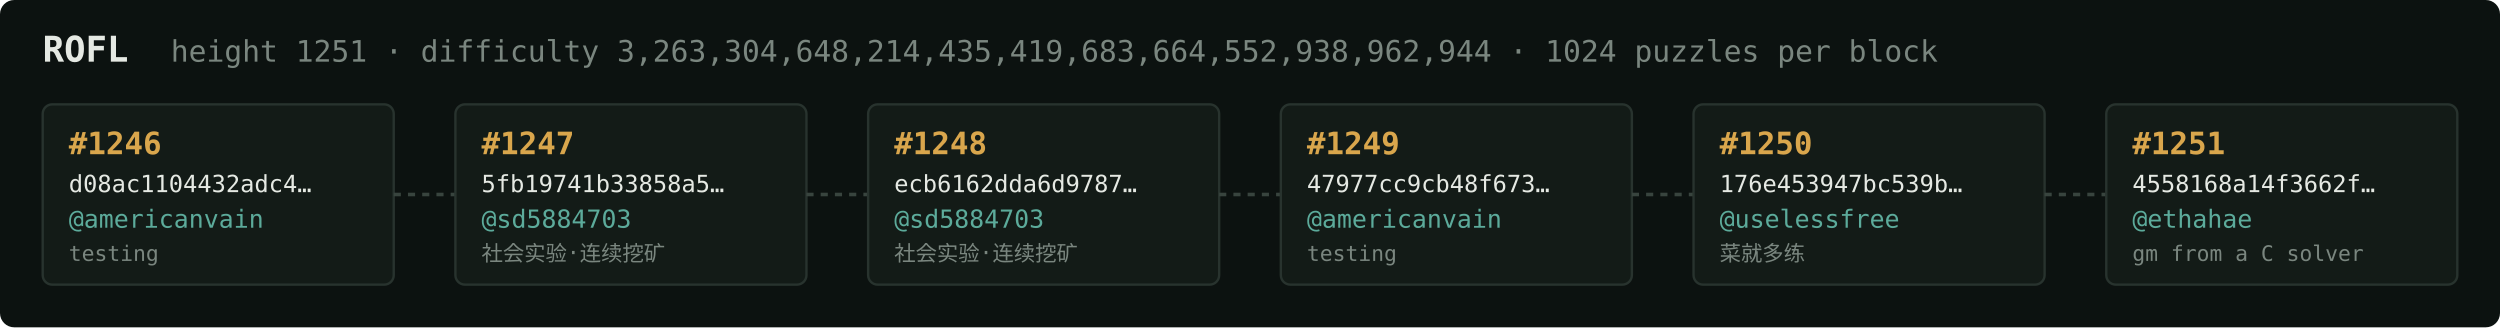
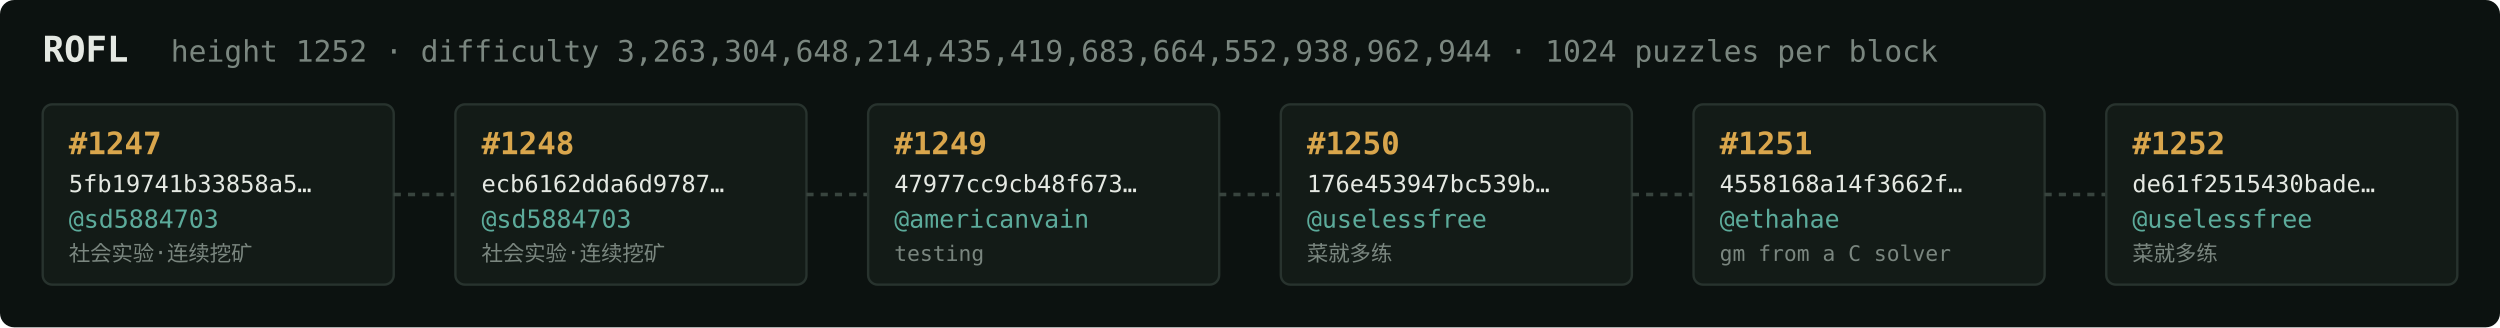
<svg xmlns="http://www.w3.org/2000/svg" width="1054" height="138" viewBox="0 0 1054 138" font-family="ui-monospace,SFMono-Regular,Menlo,monospace">
  <rect fill="#0c1210" width="1054" height="138" rx="6" />
  <text x="18" y="26" fill="#e5e9e3" font-size="15" font-weight="700">ROFL</text>
-   <text x="72" y="26" fill="#7a867f" font-size="12.5">height 1251 · difficulty 3,263,304,648,214,435,419,683,664,552,938,962,944 · 1024 puzzles per block</text>
+   <text x="72" y="26" fill="#7a867f" font-size="12.5">height 1252 · difficulty 3,263,304,648,214,435,419,683,664,552,938,962,944 · 1024 puzzles per block</text>
  <rect x="18" y="44" width="148" height="76" rx="4" fill="#131b17" stroke="#28332e" stroke-width="1" />
-   <text x="29" y="65" fill="#d9a64c" font-size="13" font-weight="700">#1246</text>
-   <text x="29" y="81" fill="#e5e9e3" font-size="10">d08ac1104432adc4…</text>
-   <text x="29" y="96" fill="#5cab9b" font-size="10.5">@americanvain</text>
-   <text x="29" y="110" fill="#7a867f" font-size="9">testing</text>
+   <text x="29" y="65" fill="#d9a64c" font-size="13" font-weight="700">#1247</text>
+   <text x="29" y="81" fill="#e5e9e3" font-size="10">5fb19741b33858a5…</text>
+   <text x="29" y="96" fill="#5cab9b" font-size="10.5">@sd5884703</text>
+   <text x="29" y="110" fill="#7a867f" font-size="9">社会实验·连续挖矿</text>
  <line x1="166" y1="82.0" x2="192" y2="82.0" stroke="#38443e" stroke-width="1.5" stroke-dasharray="3 3" />
  <rect x="192" y="44" width="148" height="76" rx="4" fill="#131b17" stroke="#28332e" stroke-width="1" />
-   <text x="203" y="65" fill="#d9a64c" font-size="13" font-weight="700">#1247</text>
-   <text x="203" y="81" fill="#e5e9e3" font-size="10">5fb19741b33858a5…</text>
+   <text x="203" y="65" fill="#d9a64c" font-size="13" font-weight="700">#1248</text>
+   <text x="203" y="81" fill="#e5e9e3" font-size="10">ecb6162dda6d9787…</text>
  <text x="203" y="96" fill="#5cab9b" font-size="10.5">@sd5884703</text>
  <text x="203" y="110" fill="#7a867f" font-size="9">社会实验·连续挖矿</text>
  <line x1="340" y1="82.0" x2="366" y2="82.0" stroke="#38443e" stroke-width="1.5" stroke-dasharray="3 3" />
  <rect x="366" y="44" width="148" height="76" rx="4" fill="#131b17" stroke="#28332e" stroke-width="1" />
-   <text x="377" y="65" fill="#d9a64c" font-size="13" font-weight="700">#1248</text>
-   <text x="377" y="81" fill="#e5e9e3" font-size="10">ecb6162dda6d9787…</text>
-   <text x="377" y="96" fill="#5cab9b" font-size="10.5">@sd5884703</text>
-   <text x="377" y="110" fill="#7a867f" font-size="9">社会实验·连续挖矿</text>
+   <text x="377" y="65" fill="#d9a64c" font-size="13" font-weight="700">#1249</text>
+   <text x="377" y="81" fill="#e5e9e3" font-size="10">47977cc9cb48f673…</text>
+   <text x="377" y="96" fill="#5cab9b" font-size="10.5">@americanvain</text>
+   <text x="377" y="110" fill="#7a867f" font-size="9">testing</text>
  <line x1="514" y1="82.0" x2="540" y2="82.0" stroke="#38443e" stroke-width="1.5" stroke-dasharray="3 3" />
  <rect x="540" y="44" width="148" height="76" rx="4" fill="#131b17" stroke="#28332e" stroke-width="1" />
-   <text x="551" y="65" fill="#d9a64c" font-size="13" font-weight="700">#1249</text>
-   <text x="551" y="81" fill="#e5e9e3" font-size="10">47977cc9cb48f673…</text>
-   <text x="551" y="96" fill="#5cab9b" font-size="10.5">@americanvain</text>
-   <text x="551" y="110" fill="#7a867f" font-size="9">testing</text>
+   <text x="551" y="65" fill="#d9a64c" font-size="13" font-weight="700">#1250</text>
+   <text x="551" y="81" fill="#e5e9e3" font-size="10">176e453947bc539b…</text>
+   <text x="551" y="96" fill="#5cab9b" font-size="10.5">@uselessfree</text>
+   <text x="551" y="110" fill="#7a867f" font-size="9">菜就多练</text>
  <line x1="688" y1="82.0" x2="714" y2="82.0" stroke="#38443e" stroke-width="1.5" stroke-dasharray="3 3" />
  <rect x="714" y="44" width="148" height="76" rx="4" fill="#131b17" stroke="#28332e" stroke-width="1" />
-   <text x="725" y="65" fill="#d9a64c" font-size="13" font-weight="700">#1250</text>
-   <text x="725" y="81" fill="#e5e9e3" font-size="10">176e453947bc539b…</text>
-   <text x="725" y="96" fill="#5cab9b" font-size="10.5">@uselessfree</text>
-   <text x="725" y="110" fill="#7a867f" font-size="9">菜就多练</text>
+   <text x="725" y="65" fill="#d9a64c" font-size="13" font-weight="700">#1251</text>
+   <text x="725" y="81" fill="#e5e9e3" font-size="10">4558168a14f3662f…</text>
+   <text x="725" y="96" fill="#5cab9b" font-size="10.5">@ethahae</text>
+   <text x="725" y="110" fill="#7a867f" font-size="9">gm from a C solver</text>
  <line x1="862" y1="82.0" x2="888" y2="82.0" stroke="#38443e" stroke-width="1.5" stroke-dasharray="3 3" />
  <rect x="888" y="44" width="148" height="76" rx="4" fill="#131b17" stroke="#28332e" stroke-width="1" />
-   <text x="899" y="65" fill="#d9a64c" font-size="13" font-weight="700">#1251</text>
-   <text x="899" y="81" fill="#e5e9e3" font-size="10">4558168a14f3662f…</text>
-   <text x="899" y="96" fill="#5cab9b" font-size="10.5">@ethahae</text>
-   <text x="899" y="110" fill="#7a867f" font-size="9">gm from a C solver</text>
+   <text x="899" y="65" fill="#d9a64c" font-size="13" font-weight="700">#1252</text>
+   <text x="899" y="81" fill="#e5e9e3" font-size="10">de61f2515430bade…</text>
+   <text x="899" y="96" fill="#5cab9b" font-size="10.5">@uselessfree</text>
+   <text x="899" y="110" fill="#7a867f" font-size="9">菜就多练</text>
</svg>
